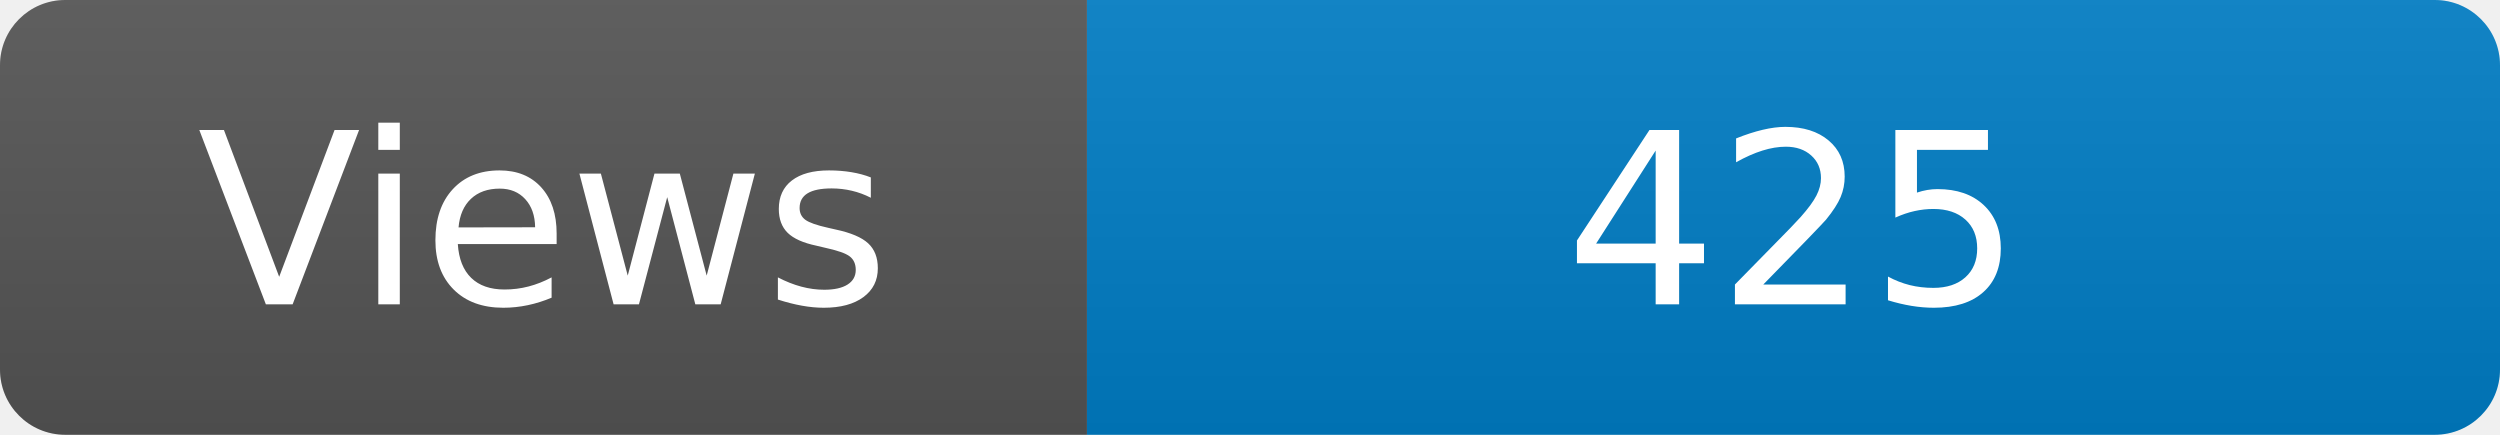
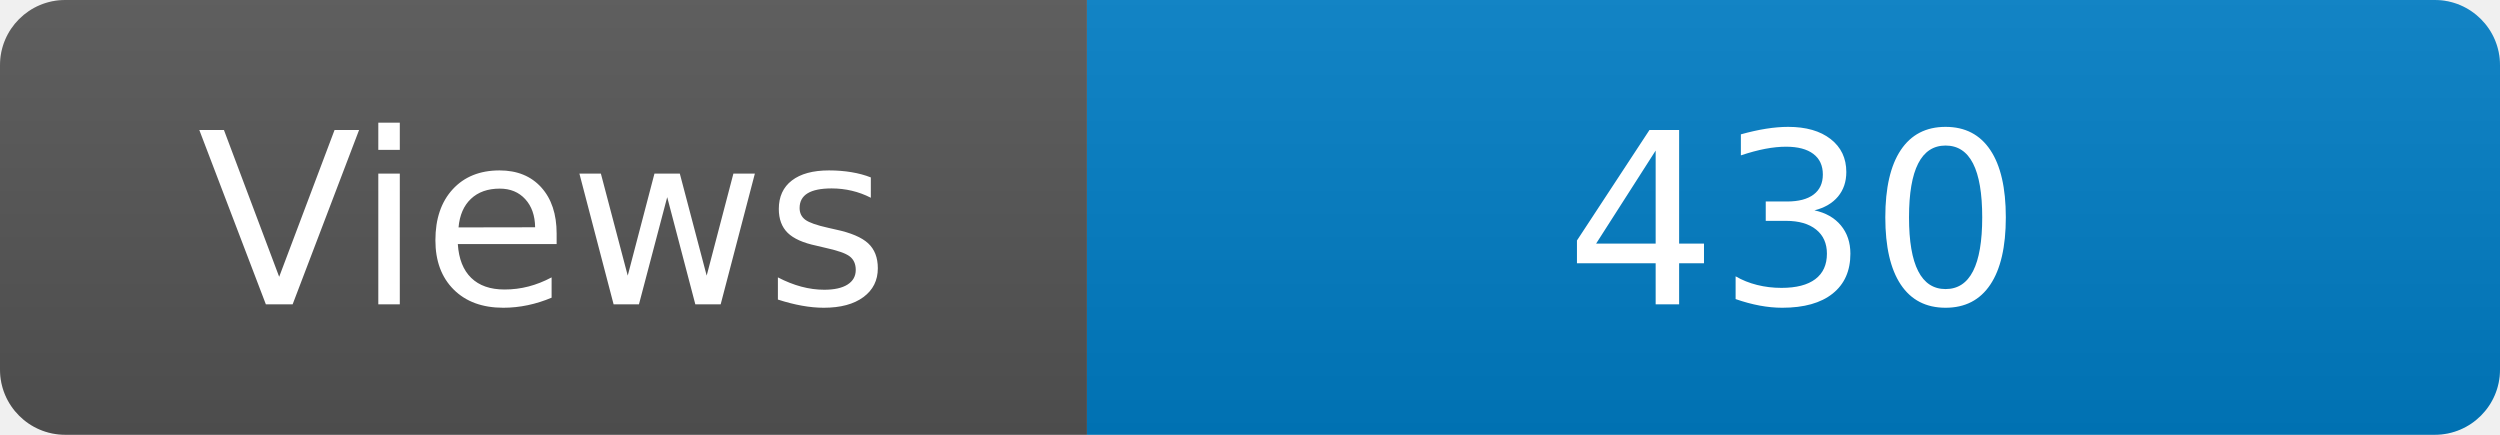
<svg xmlns="http://www.w3.org/2000/svg" width="115" height="20" role="img" aria-label="Maintained?: yes">
  <linearGradient id="s" x2="0" y2="100%">
    <stop offset="0" stop-color="#bbb" stop-opacity=".1" />
    <stop offset="1" stop-opacity=".1" />
  </linearGradient>
  <clipPath id="r">
    <rect width="115" height="20" rx="3" fill="#fff" />
  </clipPath>
  <g clip-path="url(#r)">
    <rect width="50" height="20" fill="#555" />
    <rect x="50" width="160" height="20" fill="#007ec6" />
    <rect width="115" height="20" fill="url(#s)" />
  </g>
  <g fill="#fff" text-anchor="middle" font-family="Verdana,Geneva,DejaVu Sans,sans-serif" font-size="110">
    <text x="250" y="140" transform="scale(.1)" fill="#fff">Views</text>
-     <text x="825" y="140" transform="scale(.1)" fill="#fff">425</text>
+     <text x="825" y="140" transform="scale(.1)" fill="#fff">430</text>
  </g>
</svg>
